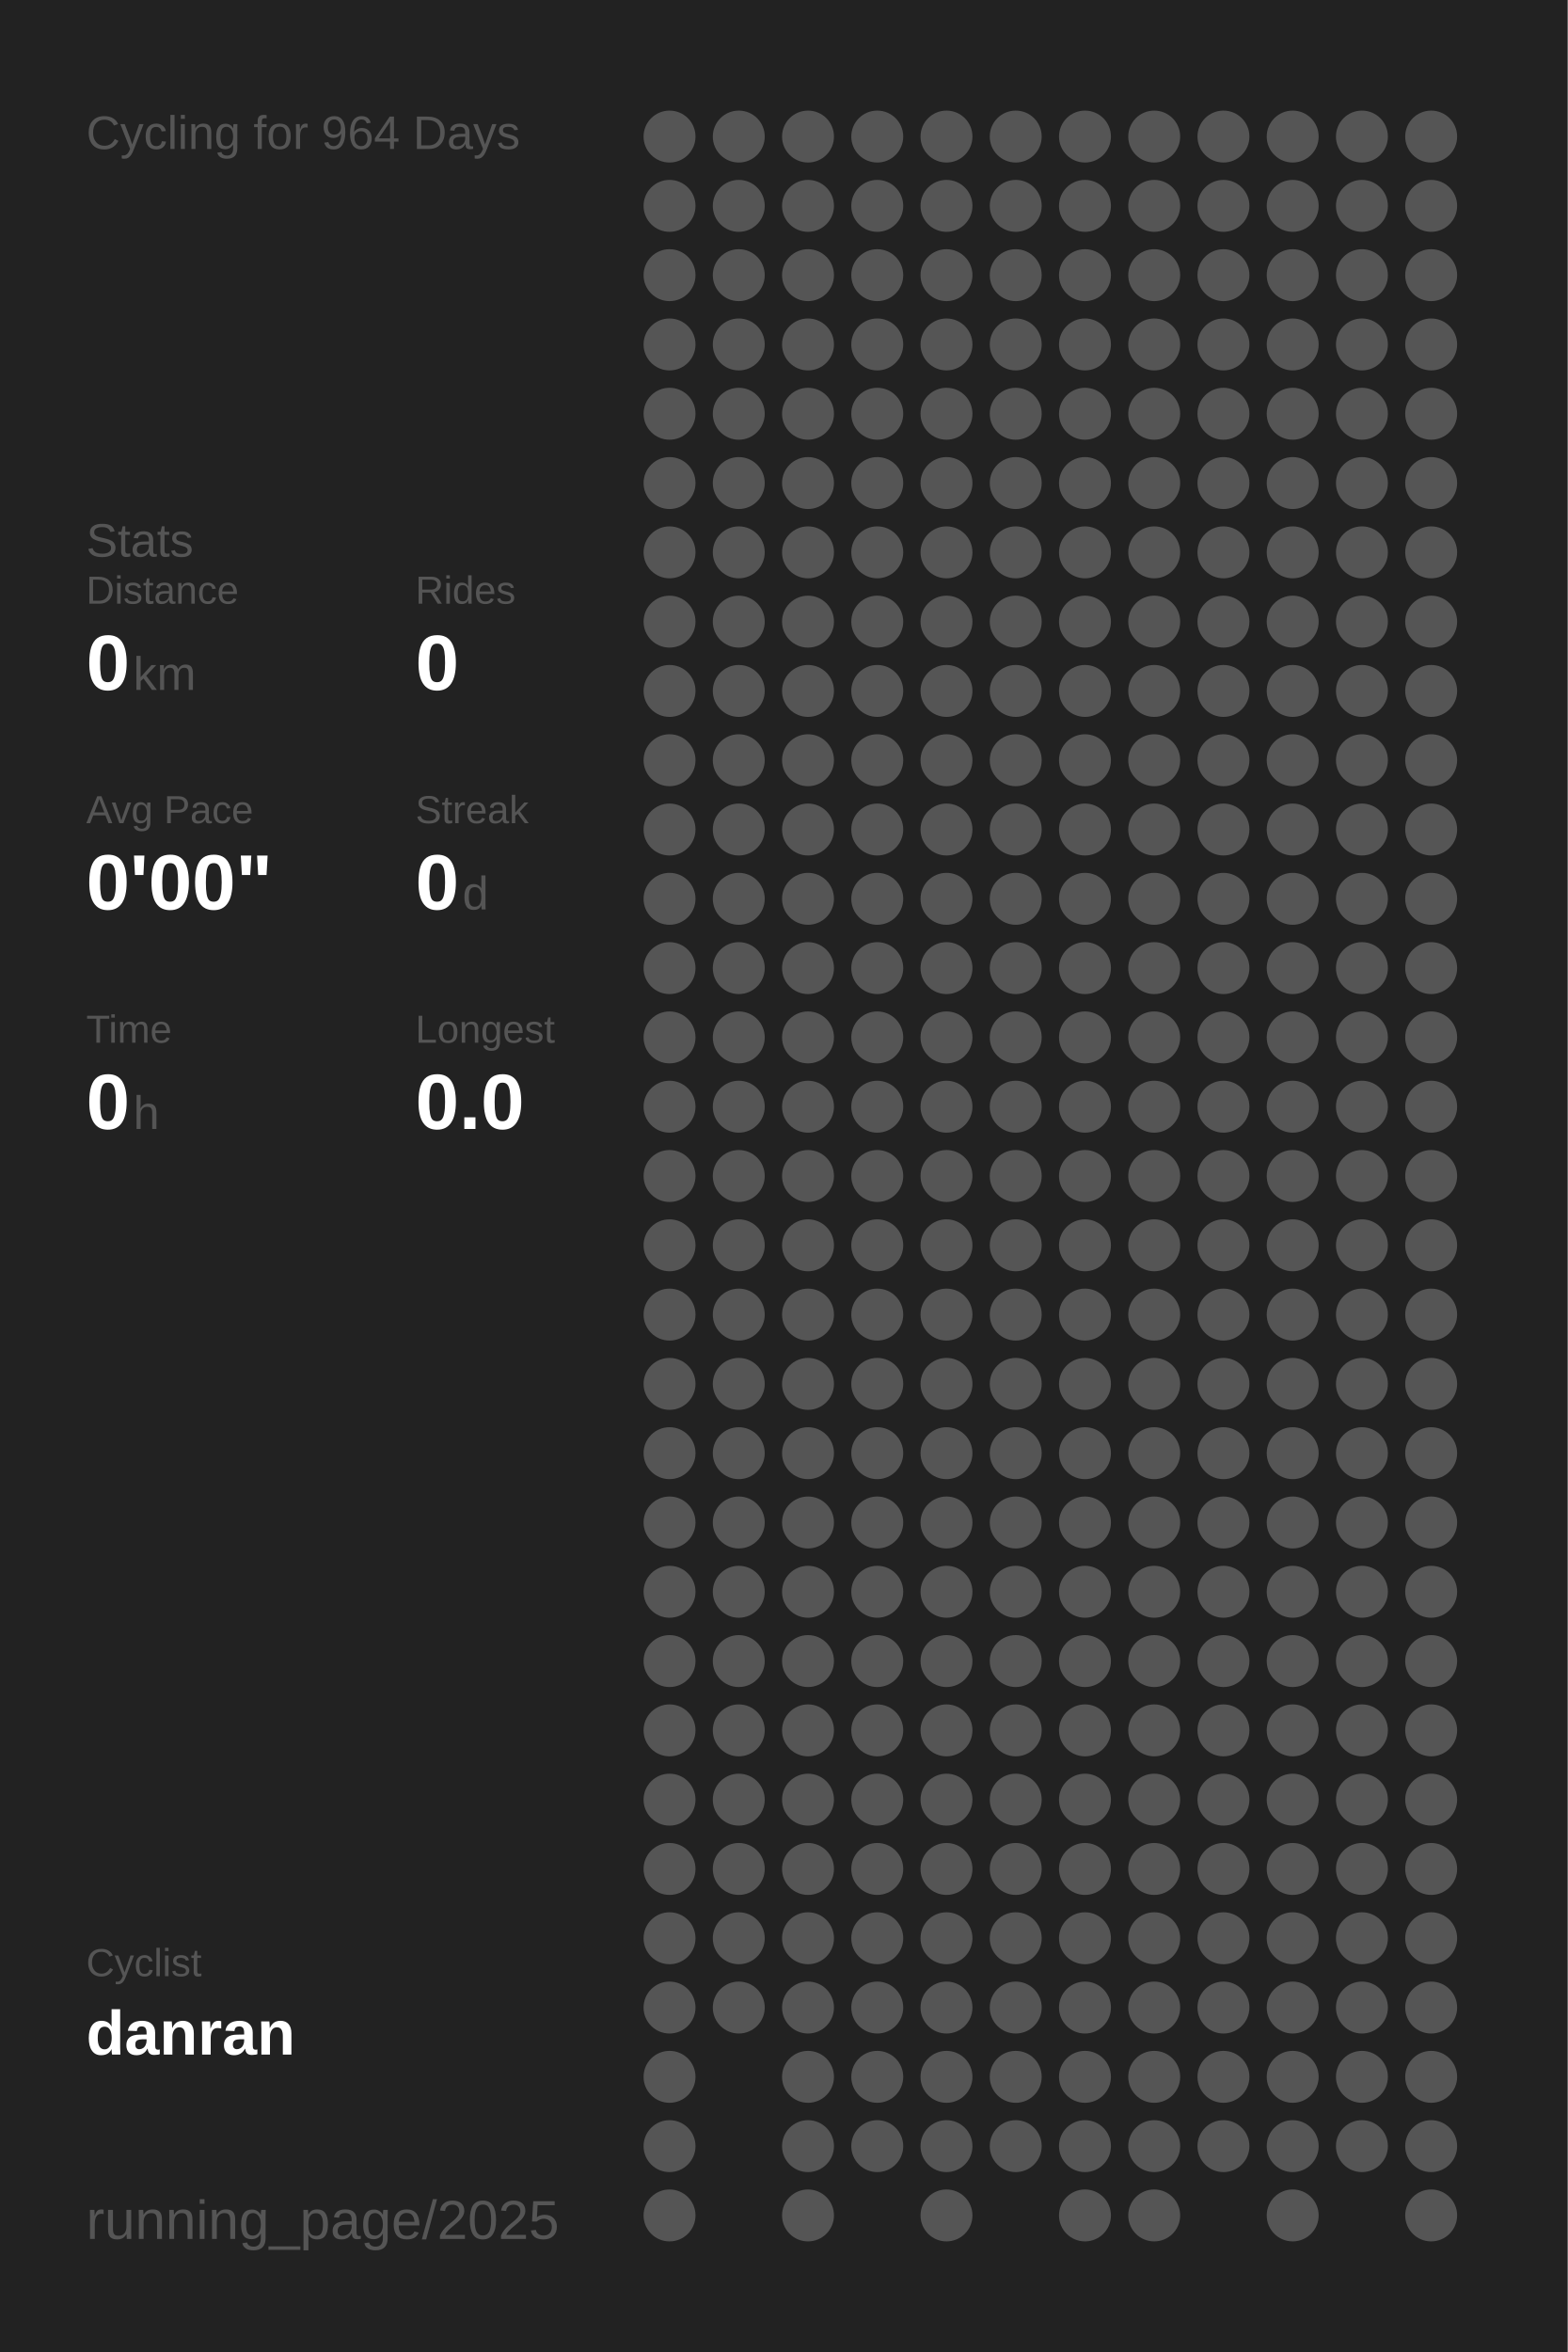
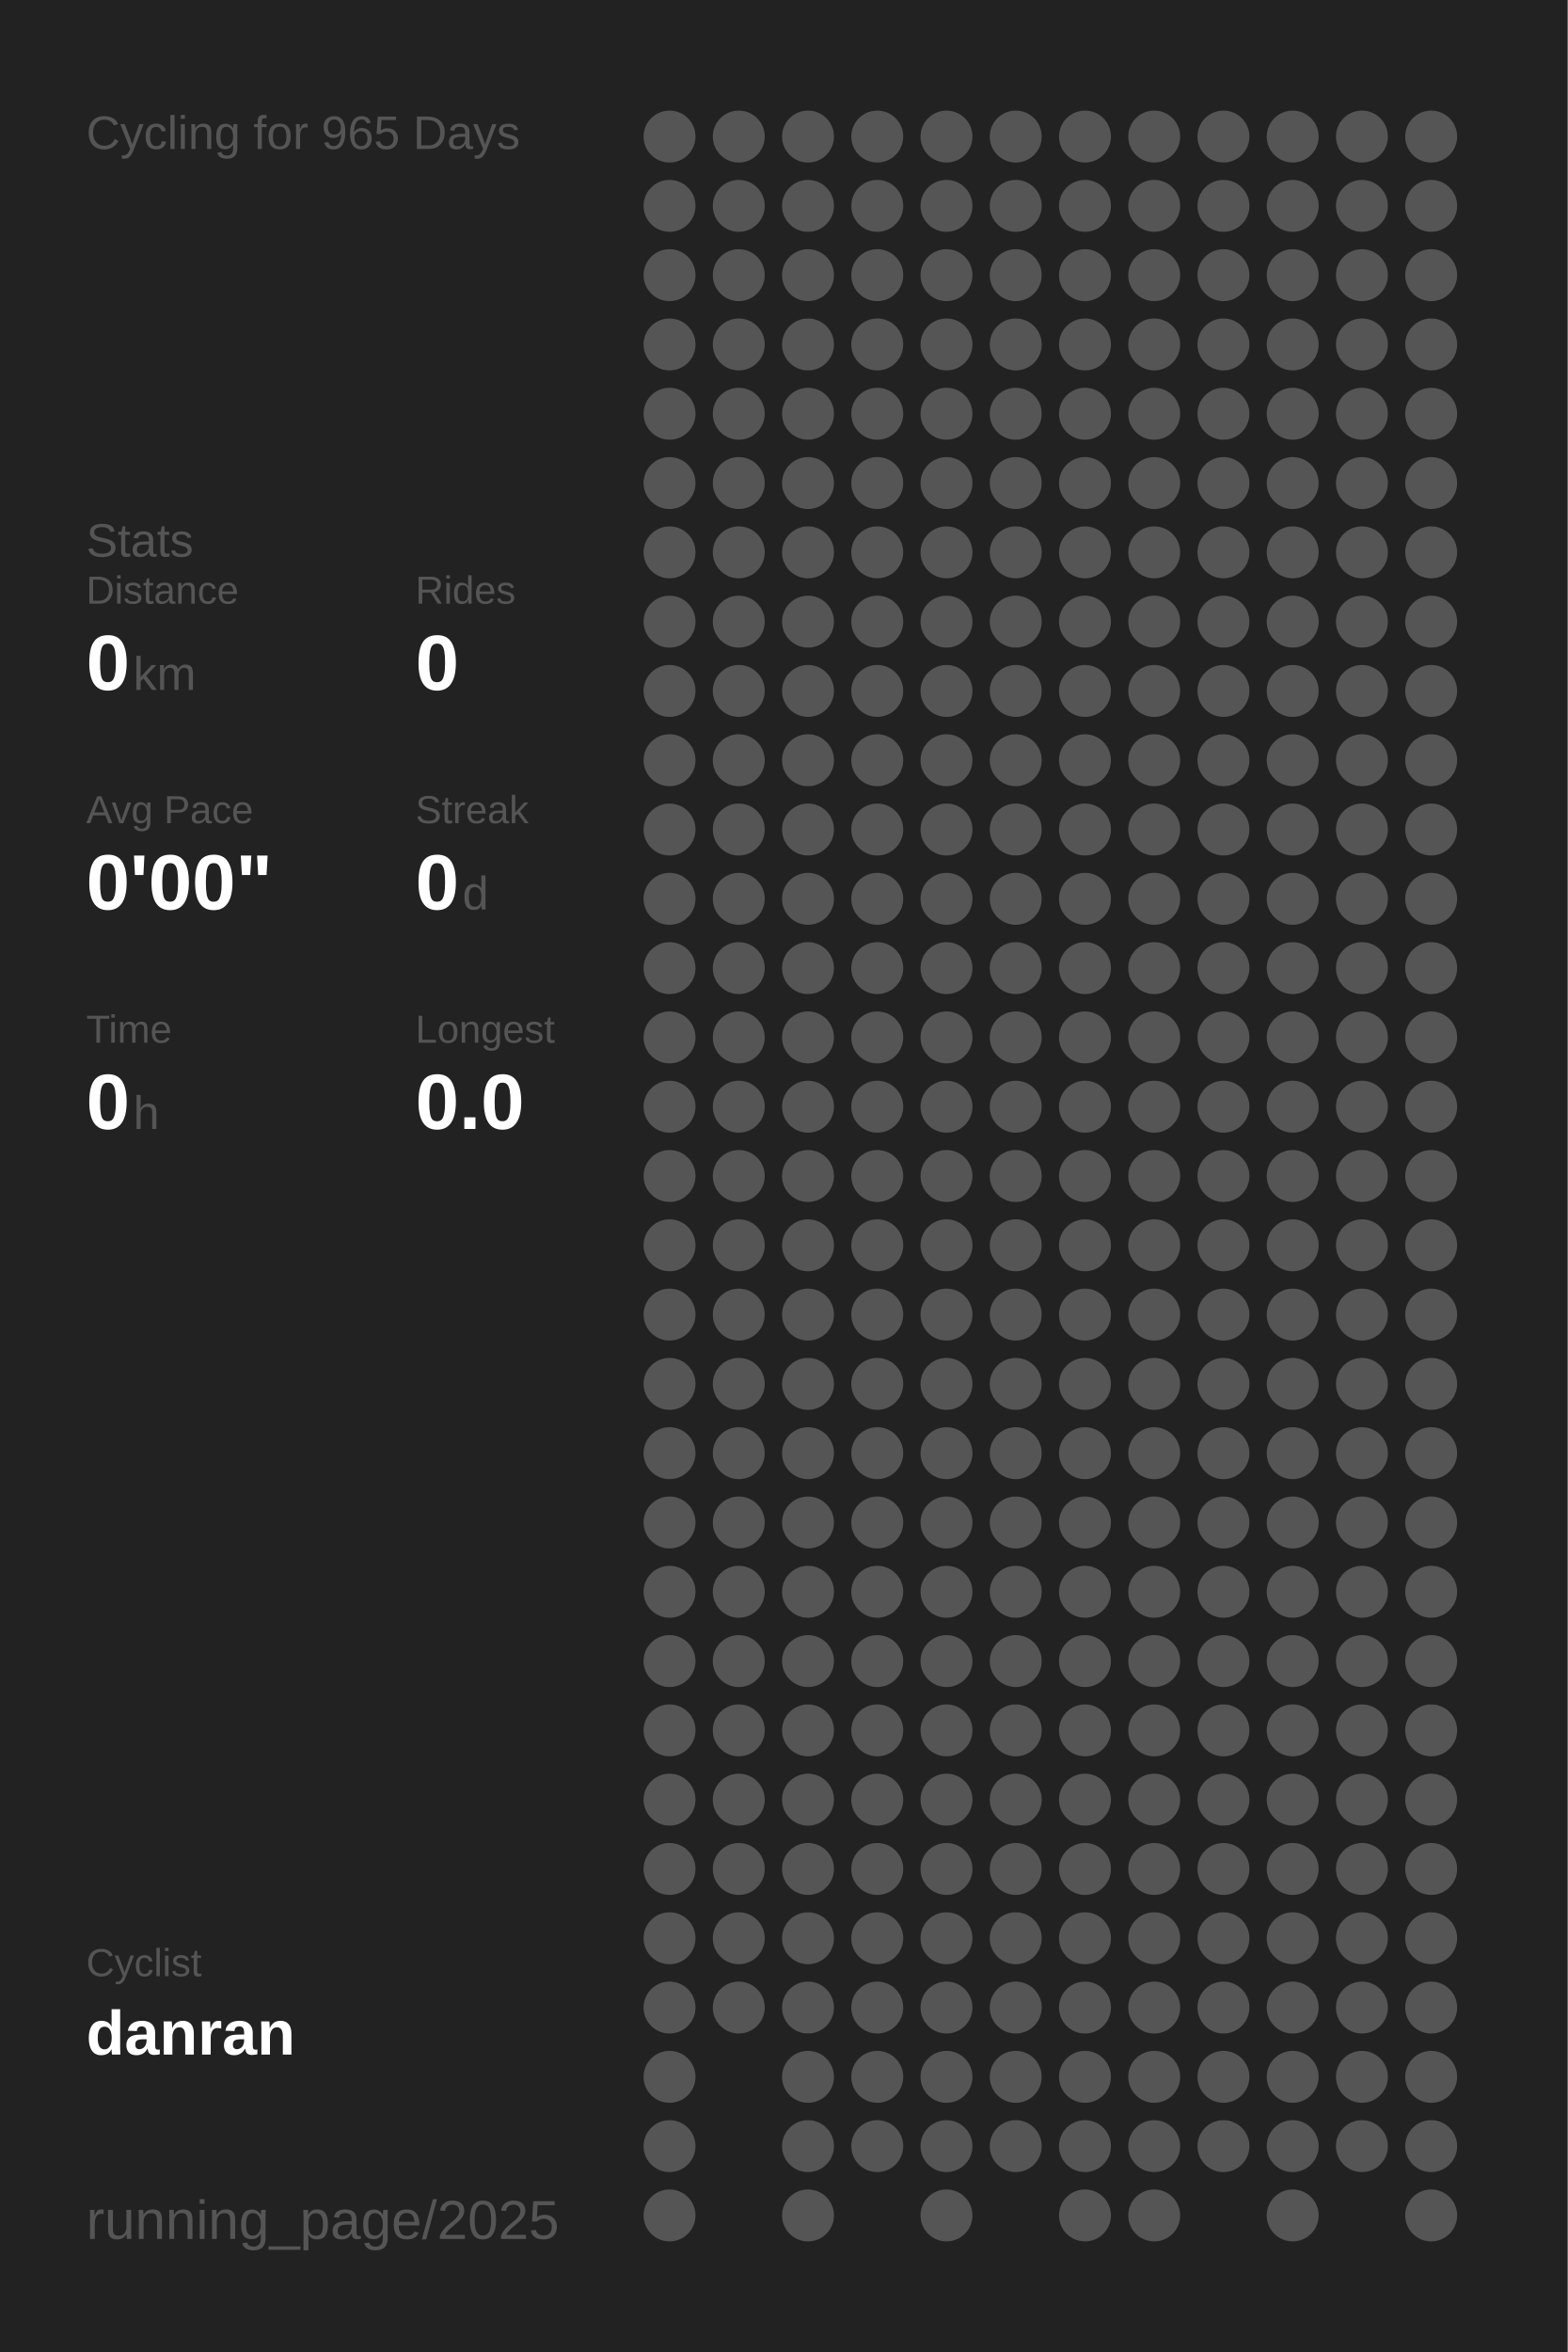
<svg xmlns="http://www.w3.org/2000/svg" baseProfile="full" height="300mm" version="1.1" viewBox="0,0,200,300" width="200mm">
  <defs />
  <rect fill="#222222" height="300" width="200" x="0" y="0" />
-   <text fill="#555555" style="font-size:6px; font-family:Arial;" x="11" y="19">Cycling for 964 Days</text>
+   <text fill="#555555" style="font-size:6px; font-family:Arial;" x="11" y="19">Cycling for 965 Days</text>
  <text fill="#555555" style="font-size:6px; font-family:Arial;" x="11" y="71">Stats</text>
  <text fill="#555555" style="font-size:5px; font-family:Arial;" x="11" y="77">Distance</text>
  <text fill="#FFFFFF" style="font-size:10px; font-family:Arial; font-weight:bold;" x="11" y="88">0</text>
  <text fill="#555555" style="font-size:6px; font-family:Arial;" x="17" y="88">km</text>
  <text fill="#555555" style="font-size:5px; font-family:Arial;" x="53" y="77">Rides</text>
  <text fill="#FFFFFF" style="font-size:10px; font-family:Arial; font-weight:bold;" x="53" y="88">0</text>
  <text fill="#555555" style="font-size:5px; font-family:Arial;" x="11" y="105">Avg Pace</text>
  <text fill="#FFFFFF" style="font-size:10px; font-family:Arial; font-weight:bold;" x="11" y="116">0'00"</text>
  <text fill="#555555" style="font-size:5px; font-family:Arial;" x="53" y="105">Streak</text>
  <text fill="#FFFFFF" style="font-size:10px; font-family:Arial; font-weight:bold;" x="53" y="116">0</text>
  <text fill="#555555" style="font-size:6px; font-family:Arial;" x="59" y="116">d</text>
  <text fill="#555555" style="font-size:5px; font-family:Arial;" x="11" y="133">Time</text>
  <text fill="#FFFFFF" style="font-size:10px; font-family:Arial; font-weight:bold;" x="11" y="144">0</text>
  <text fill="#555555" style="font-size:6px; font-family:Arial;" x="17" y="144">h</text>
  <text fill="#555555" style="font-size:5px; font-family:Arial;" x="53" y="133">Longest</text>
  <text fill="#FFFFFF" style="font-size:10px; font-family:Arial; font-weight:bold;" x="53" y="144">0.0</text>
  <text fill="#555555" style="font-size:5px; font-family:Arial;" x="11" y="252.065">Cyclist</text>
  <text fill="#FFFFFF" style="font-size:8px; font-family:Arial; font-weight:bold;" x="11" y="262.065">danran</text>
  <text fill="#555555" style="font-size:7px; font-family:Arial;" x="11" y="285.581">running_page/2025</text>
  <circle cx="85.417" cy="17.419" fill="#555555" r="3.312" />
  <circle cx="85.417" cy="26.258" fill="#555555" r="3.312" />
  <circle cx="85.417" cy="35.097" fill="#555555" r="3.312" />
  <circle cx="85.417" cy="43.935" fill="#555555" r="3.312" />
  <circle cx="85.417" cy="52.774" fill="#555555" r="3.312" />
  <circle cx="85.417" cy="61.613" fill="#555555" r="3.312" />
  <circle cx="85.417" cy="70.452" fill="#555555" r="3.312" />
  <circle cx="85.417" cy="79.29" fill="#555555" r="3.312" />
  <circle cx="85.417" cy="88.129" fill="#555555" r="3.312" />
  <circle cx="85.417" cy="96.968" fill="#555555" r="3.312" />
  <circle cx="85.417" cy="105.806" fill="#555555" r="3.312" />
  <circle cx="85.417" cy="114.645" fill="#555555" r="3.312" />
  <circle cx="85.417" cy="123.484" fill="#555555" r="3.312" />
  <circle cx="85.417" cy="132.323" fill="#555555" r="3.312" />
  <circle cx="85.417" cy="141.161" fill="#555555" r="3.312" />
  <circle cx="85.417" cy="150" fill="#555555" r="3.312" />
  <circle cx="85.417" cy="158.839" fill="#555555" r="3.312" />
  <circle cx="85.417" cy="167.677" fill="#555555" r="3.312" />
  <circle cx="85.417" cy="176.516" fill="#555555" r="3.312" />
  <circle cx="85.417" cy="185.355" fill="#555555" r="3.312" />
  <circle cx="85.417" cy="194.194" fill="#555555" r="3.312" />
  <circle cx="85.417" cy="203.032" fill="#555555" r="3.312" />
  <circle cx="85.417" cy="211.871" fill="#555555" r="3.312" />
  <circle cx="85.417" cy="220.71" fill="#555555" r="3.312" />
  <circle cx="85.417" cy="229.548" fill="#555555" r="3.312" />
  <circle cx="85.417" cy="238.387" fill="#555555" r="3.312" />
  <circle cx="85.417" cy="247.226" fill="#555555" r="3.312" />
  <circle cx="85.417" cy="256.065" fill="#555555" r="3.312" />
  <circle cx="85.417" cy="264.903" fill="#555555" r="3.312" />
  <circle cx="85.417" cy="273.742" fill="#555555" r="3.312" />
  <circle cx="85.417" cy="282.581" fill="#555555" r="3.312" />
  <circle cx="94.25" cy="17.419" fill="#555555" r="3.312" />
  <circle cx="94.25" cy="26.258" fill="#555555" r="3.312" />
  <circle cx="94.25" cy="35.097" fill="#555555" r="3.312" />
  <circle cx="94.25" cy="43.935" fill="#555555" r="3.312" />
  <circle cx="94.25" cy="52.774" fill="#555555" r="3.312" />
  <circle cx="94.25" cy="61.613" fill="#555555" r="3.312" />
  <circle cx="94.25" cy="70.452" fill="#555555" r="3.312" />
  <circle cx="94.25" cy="79.29" fill="#555555" r="3.312" />
  <circle cx="94.25" cy="88.129" fill="#555555" r="3.312" />
  <circle cx="94.25" cy="96.968" fill="#555555" r="3.312" />
  <circle cx="94.25" cy="105.806" fill="#555555" r="3.312" />
  <circle cx="94.25" cy="114.645" fill="#555555" r="3.312" />
  <circle cx="94.25" cy="123.484" fill="#555555" r="3.312" />
  <circle cx="94.25" cy="132.323" fill="#555555" r="3.312" />
  <circle cx="94.25" cy="141.161" fill="#555555" r="3.312" />
  <circle cx="94.25" cy="150" fill="#555555" r="3.312" />
  <circle cx="94.25" cy="158.839" fill="#555555" r="3.312" />
  <circle cx="94.25" cy="167.677" fill="#555555" r="3.312" />
  <circle cx="94.25" cy="176.516" fill="#555555" r="3.312" />
  <circle cx="94.25" cy="185.355" fill="#555555" r="3.312" />
  <circle cx="94.25" cy="194.194" fill="#555555" r="3.312" />
  <circle cx="94.25" cy="203.032" fill="#555555" r="3.312" />
  <circle cx="94.25" cy="211.871" fill="#555555" r="3.312" />
  <circle cx="94.25" cy="220.71" fill="#555555" r="3.312" />
  <circle cx="94.25" cy="229.548" fill="#555555" r="3.312" />
  <circle cx="94.25" cy="238.387" fill="#555555" r="3.312" />
  <circle cx="94.25" cy="247.226" fill="#555555" r="3.312" />
  <circle cx="94.25" cy="256.065" fill="#555555" r="3.312" />
  <circle cx="103.083" cy="17.419" fill="#555555" r="3.312" />
  <circle cx="103.083" cy="26.258" fill="#555555" r="3.312" />
  <circle cx="103.083" cy="35.097" fill="#555555" r="3.312" />
  <circle cx="103.083" cy="43.935" fill="#555555" r="3.312" />
  <circle cx="103.083" cy="52.774" fill="#555555" r="3.312" />
  <circle cx="103.083" cy="61.613" fill="#555555" r="3.312" />
  <circle cx="103.083" cy="70.452" fill="#555555" r="3.312" />
  <circle cx="103.083" cy="79.29" fill="#555555" r="3.312" />
  <circle cx="103.083" cy="88.129" fill="#555555" r="3.312" />
  <circle cx="103.083" cy="96.968" fill="#555555" r="3.312" />
  <circle cx="103.083" cy="105.806" fill="#555555" r="3.312" />
  <circle cx="103.083" cy="114.645" fill="#555555" r="3.312" />
  <circle cx="103.083" cy="123.484" fill="#555555" r="3.312" />
  <circle cx="103.083" cy="132.323" fill="#555555" r="3.312" />
  <circle cx="103.083" cy="141.161" fill="#555555" r="3.312" />
  <circle cx="103.083" cy="150" fill="#555555" r="3.312" />
  <circle cx="103.083" cy="158.839" fill="#555555" r="3.312" />
  <circle cx="103.083" cy="167.677" fill="#555555" r="3.312" />
  <circle cx="103.083" cy="176.516" fill="#555555" r="3.312" />
  <circle cx="103.083" cy="185.355" fill="#555555" r="3.312" />
  <circle cx="103.083" cy="194.194" fill="#555555" r="3.312" />
  <circle cx="103.083" cy="203.032" fill="#555555" r="3.312" />
  <circle cx="103.083" cy="211.871" fill="#555555" r="3.312" />
  <circle cx="103.083" cy="220.71" fill="#555555" r="3.312" />
  <circle cx="103.083" cy="229.548" fill="#555555" r="3.312" />
  <circle cx="103.083" cy="238.387" fill="#555555" r="3.312" />
  <circle cx="103.083" cy="247.226" fill="#555555" r="3.312" />
  <circle cx="103.083" cy="256.065" fill="#555555" r="3.312" />
  <circle cx="103.083" cy="264.903" fill="#555555" r="3.312" />
  <circle cx="103.083" cy="273.742" fill="#555555" r="3.312" />
  <circle cx="103.083" cy="282.581" fill="#555555" r="3.312" />
  <circle cx="111.917" cy="17.419" fill="#555555" r="3.312" />
  <circle cx="111.917" cy="26.258" fill="#555555" r="3.312" />
  <circle cx="111.917" cy="35.097" fill="#555555" r="3.312" />
  <circle cx="111.917" cy="43.935" fill="#555555" r="3.312" />
  <circle cx="111.917" cy="52.774" fill="#555555" r="3.312" />
  <circle cx="111.917" cy="61.613" fill="#555555" r="3.312" />
  <circle cx="111.917" cy="70.452" fill="#555555" r="3.312" />
  <circle cx="111.917" cy="79.29" fill="#555555" r="3.312" />
  <circle cx="111.917" cy="88.129" fill="#555555" r="3.312" />
  <circle cx="111.917" cy="96.968" fill="#555555" r="3.312" />
  <circle cx="111.917" cy="105.806" fill="#555555" r="3.312" />
  <circle cx="111.917" cy="114.645" fill="#555555" r="3.312" />
  <circle cx="111.917" cy="123.484" fill="#555555" r="3.312" />
  <circle cx="111.917" cy="132.323" fill="#555555" r="3.312" />
  <circle cx="111.917" cy="141.161" fill="#555555" r="3.312" />
  <circle cx="111.917" cy="150" fill="#555555" r="3.312" />
  <circle cx="111.917" cy="158.839" fill="#555555" r="3.312" />
  <circle cx="111.917" cy="167.677" fill="#555555" r="3.312" />
  <circle cx="111.917" cy="176.516" fill="#555555" r="3.312" />
  <circle cx="111.917" cy="185.355" fill="#555555" r="3.312" />
  <circle cx="111.917" cy="194.194" fill="#555555" r="3.312" />
  <circle cx="111.917" cy="203.032" fill="#555555" r="3.312" />
  <circle cx="111.917" cy="211.871" fill="#555555" r="3.312" />
  <circle cx="111.917" cy="220.71" fill="#555555" r="3.312" />
  <circle cx="111.917" cy="229.548" fill="#555555" r="3.312" />
  <circle cx="111.917" cy="238.387" fill="#555555" r="3.312" />
  <circle cx="111.917" cy="247.226" fill="#555555" r="3.312" />
  <circle cx="111.917" cy="256.065" fill="#555555" r="3.312" />
  <circle cx="111.917" cy="264.903" fill="#555555" r="3.312" />
  <circle cx="111.917" cy="273.742" fill="#555555" r="3.312" />
  <circle cx="120.75" cy="17.419" fill="#555555" r="3.312" />
  <circle cx="120.75" cy="26.258" fill="#555555" r="3.312" />
  <circle cx="120.75" cy="35.097" fill="#555555" r="3.312" />
  <circle cx="120.75" cy="43.935" fill="#555555" r="3.312" />
  <circle cx="120.75" cy="52.774" fill="#555555" r="3.312" />
  <circle cx="120.75" cy="61.613" fill="#555555" r="3.312" />
  <circle cx="120.75" cy="70.452" fill="#555555" r="3.312" />
  <circle cx="120.75" cy="79.29" fill="#555555" r="3.312" />
  <circle cx="120.75" cy="88.129" fill="#555555" r="3.312" />
  <circle cx="120.75" cy="96.968" fill="#555555" r="3.312" />
  <circle cx="120.75" cy="105.806" fill="#555555" r="3.312" />
  <circle cx="120.75" cy="114.645" fill="#555555" r="3.312" />
  <circle cx="120.75" cy="123.484" fill="#555555" r="3.312" />
  <circle cx="120.75" cy="132.323" fill="#555555" r="3.312" />
  <circle cx="120.75" cy="141.161" fill="#555555" r="3.312" />
  <circle cx="120.75" cy="150" fill="#555555" r="3.312" />
  <circle cx="120.75" cy="158.839" fill="#555555" r="3.312" />
  <circle cx="120.75" cy="167.677" fill="#555555" r="3.312" />
  <circle cx="120.75" cy="176.516" fill="#555555" r="3.312" />
  <circle cx="120.75" cy="185.355" fill="#555555" r="3.312" />
  <circle cx="120.75" cy="194.194" fill="#555555" r="3.312" />
  <circle cx="120.75" cy="203.032" fill="#555555" r="3.312" />
  <circle cx="120.75" cy="211.871" fill="#555555" r="3.312" />
  <circle cx="120.75" cy="220.71" fill="#555555" r="3.312" />
  <circle cx="120.75" cy="229.548" fill="#555555" r="3.312" />
  <circle cx="120.75" cy="238.387" fill="#555555" r="3.312" />
  <circle cx="120.75" cy="247.226" fill="#555555" r="3.312" />
  <circle cx="120.75" cy="256.065" fill="#555555" r="3.312" />
  <circle cx="120.75" cy="264.903" fill="#555555" r="3.312" />
  <circle cx="120.75" cy="273.742" fill="#555555" r="3.312" />
  <circle cx="120.75" cy="282.581" fill="#555555" r="3.312" />
  <circle cx="129.583" cy="17.419" fill="#555555" r="3.312" />
  <circle cx="129.583" cy="26.258" fill="#555555" r="3.312" />
  <circle cx="129.583" cy="35.097" fill="#555555" r="3.312" />
  <circle cx="129.583" cy="43.935" fill="#555555" r="3.312" />
  <circle cx="129.583" cy="52.774" fill="#555555" r="3.312" />
  <circle cx="129.583" cy="61.613" fill="#555555" r="3.312" />
  <circle cx="129.583" cy="70.452" fill="#555555" r="3.312" />
  <circle cx="129.583" cy="79.29" fill="#555555" r="3.312" />
  <circle cx="129.583" cy="88.129" fill="#555555" r="3.312" />
  <circle cx="129.583" cy="96.968" fill="#555555" r="3.312" />
  <circle cx="129.583" cy="105.806" fill="#555555" r="3.312" />
  <circle cx="129.583" cy="114.645" fill="#555555" r="3.312" />
  <circle cx="129.583" cy="123.484" fill="#555555" r="3.312" />
  <circle cx="129.583" cy="132.323" fill="#555555" r="3.312" />
  <circle cx="129.583" cy="141.161" fill="#555555" r="3.312" />
  <circle cx="129.583" cy="150" fill="#555555" r="3.312" />
  <circle cx="129.583" cy="158.839" fill="#555555" r="3.312" />
  <circle cx="129.583" cy="167.677" fill="#555555" r="3.312" />
  <circle cx="129.583" cy="176.516" fill="#555555" r="3.312" />
  <circle cx="129.583" cy="185.355" fill="#555555" r="3.312" />
  <circle cx="129.583" cy="194.194" fill="#555555" r="3.312" />
  <circle cx="129.583" cy="203.032" fill="#555555" r="3.312" />
  <circle cx="129.583" cy="211.871" fill="#555555" r="3.312" />
  <circle cx="129.583" cy="220.71" fill="#555555" r="3.312" />
  <circle cx="129.583" cy="229.548" fill="#555555" r="3.312" />
  <circle cx="129.583" cy="238.387" fill="#555555" r="3.312" />
  <circle cx="129.583" cy="247.226" fill="#555555" r="3.312" />
  <circle cx="129.583" cy="256.065" fill="#555555" r="3.312" />
  <circle cx="129.583" cy="264.903" fill="#555555" r="3.312" />
  <circle cx="129.583" cy="273.742" fill="#555555" r="3.312" />
  <circle cx="138.417" cy="17.419" fill="#555555" r="3.312" />
  <circle cx="138.417" cy="26.258" fill="#555555" r="3.312" />
  <circle cx="138.417" cy="35.097" fill="#555555" r="3.312" />
  <circle cx="138.417" cy="43.935" fill="#555555" r="3.312" />
  <circle cx="138.417" cy="52.774" fill="#555555" r="3.312" />
  <circle cx="138.417" cy="61.613" fill="#555555" r="3.312" />
  <circle cx="138.417" cy="70.452" fill="#555555" r="3.312" />
  <circle cx="138.417" cy="79.29" fill="#555555" r="3.312" />
  <circle cx="138.417" cy="88.129" fill="#555555" r="3.312" />
  <circle cx="138.417" cy="96.968" fill="#555555" r="3.312" />
  <circle cx="138.417" cy="105.806" fill="#555555" r="3.312" />
  <circle cx="138.417" cy="114.645" fill="#555555" r="3.312" />
  <circle cx="138.417" cy="123.484" fill="#555555" r="3.312" />
  <circle cx="138.417" cy="132.323" fill="#555555" r="3.312" />
  <circle cx="138.417" cy="141.161" fill="#555555" r="3.312" />
  <circle cx="138.417" cy="150" fill="#555555" r="3.312" />
  <circle cx="138.417" cy="158.839" fill="#555555" r="3.312" />
  <circle cx="138.417" cy="167.677" fill="#555555" r="3.312" />
  <circle cx="138.417" cy="176.516" fill="#555555" r="3.312" />
  <circle cx="138.417" cy="185.355" fill="#555555" r="3.312" />
  <circle cx="138.417" cy="194.194" fill="#555555" r="3.312" />
  <circle cx="138.417" cy="203.032" fill="#555555" r="3.312" />
  <circle cx="138.417" cy="211.871" fill="#555555" r="3.312" />
  <circle cx="138.417" cy="220.71" fill="#555555" r="3.312" />
  <circle cx="138.417" cy="229.548" fill="#555555" r="3.312" />
  <circle cx="138.417" cy="238.387" fill="#555555" r="3.312" />
  <circle cx="138.417" cy="247.226" fill="#555555" r="3.312" />
  <circle cx="138.417" cy="256.065" fill="#555555" r="3.312" />
  <circle cx="138.417" cy="264.903" fill="#555555" r="3.312" />
  <circle cx="138.417" cy="273.742" fill="#555555" r="3.312" />
  <circle cx="138.417" cy="282.581" fill="#555555" r="3.312" />
  <circle cx="147.25" cy="17.419" fill="#555555" r="3.312" />
  <circle cx="147.25" cy="26.258" fill="#555555" r="3.312" />
  <circle cx="147.25" cy="35.097" fill="#555555" r="3.312" />
  <circle cx="147.25" cy="43.935" fill="#555555" r="3.312" />
  <circle cx="147.25" cy="52.774" fill="#555555" r="3.312" />
  <circle cx="147.25" cy="61.613" fill="#555555" r="3.312" />
  <circle cx="147.25" cy="70.452" fill="#555555" r="3.312" />
  <circle cx="147.25" cy="79.29" fill="#555555" r="3.312" />
  <circle cx="147.25" cy="88.129" fill="#555555" r="3.312" />
  <circle cx="147.25" cy="96.968" fill="#555555" r="3.312" />
  <circle cx="147.25" cy="105.806" fill="#555555" r="3.312" />
  <circle cx="147.25" cy="114.645" fill="#555555" r="3.312" />
  <circle cx="147.25" cy="123.484" fill="#555555" r="3.312" />
  <circle cx="147.25" cy="132.323" fill="#555555" r="3.312" />
  <circle cx="147.25" cy="141.161" fill="#555555" r="3.312" />
  <circle cx="147.25" cy="150" fill="#555555" r="3.312" />
  <circle cx="147.25" cy="158.839" fill="#555555" r="3.312" />
  <circle cx="147.25" cy="167.677" fill="#555555" r="3.312" />
  <circle cx="147.25" cy="176.516" fill="#555555" r="3.312" />
  <circle cx="147.25" cy="185.355" fill="#555555" r="3.312" />
  <circle cx="147.25" cy="194.194" fill="#555555" r="3.312" />
  <circle cx="147.25" cy="203.032" fill="#555555" r="3.312" />
  <circle cx="147.25" cy="211.871" fill="#555555" r="3.312" />
  <circle cx="147.25" cy="220.71" fill="#555555" r="3.312" />
  <circle cx="147.25" cy="229.548" fill="#555555" r="3.312" />
  <circle cx="147.25" cy="238.387" fill="#555555" r="3.312" />
  <circle cx="147.25" cy="247.226" fill="#555555" r="3.312" />
  <circle cx="147.25" cy="256.065" fill="#555555" r="3.312" />
  <circle cx="147.25" cy="264.903" fill="#555555" r="3.312" />
  <circle cx="147.25" cy="273.742" fill="#555555" r="3.312" />
  <circle cx="147.25" cy="282.581" fill="#555555" r="3.312" />
  <circle cx="156.083" cy="17.419" fill="#555555" r="3.312" />
  <circle cx="156.083" cy="26.258" fill="#555555" r="3.312" />
  <circle cx="156.083" cy="35.097" fill="#555555" r="3.312" />
  <circle cx="156.083" cy="43.935" fill="#555555" r="3.312" />
  <circle cx="156.083" cy="52.774" fill="#555555" r="3.312" />
  <circle cx="156.083" cy="61.613" fill="#555555" r="3.312" />
  <circle cx="156.083" cy="70.452" fill="#555555" r="3.312" />
  <circle cx="156.083" cy="79.29" fill="#555555" r="3.312" />
  <circle cx="156.083" cy="88.129" fill="#555555" r="3.312" />
  <circle cx="156.083" cy="96.968" fill="#555555" r="3.312" />
  <circle cx="156.083" cy="105.806" fill="#555555" r="3.312" />
  <circle cx="156.083" cy="114.645" fill="#555555" r="3.312" />
  <circle cx="156.083" cy="123.484" fill="#555555" r="3.312" />
  <circle cx="156.083" cy="132.323" fill="#555555" r="3.312" />
  <circle cx="156.083" cy="141.161" fill="#555555" r="3.312" />
  <circle cx="156.083" cy="150" fill="#555555" r="3.312" />
  <circle cx="156.083" cy="158.839" fill="#555555" r="3.312" />
  <circle cx="156.083" cy="167.677" fill="#555555" r="3.312" />
  <circle cx="156.083" cy="176.516" fill="#555555" r="3.312" />
  <circle cx="156.083" cy="185.355" fill="#555555" r="3.312" />
  <circle cx="156.083" cy="194.194" fill="#555555" r="3.312" />
  <circle cx="156.083" cy="203.032" fill="#555555" r="3.312" />
  <circle cx="156.083" cy="211.871" fill="#555555" r="3.312" />
  <circle cx="156.083" cy="220.71" fill="#555555" r="3.312" />
  <circle cx="156.083" cy="229.548" fill="#555555" r="3.312" />
  <circle cx="156.083" cy="238.387" fill="#555555" r="3.312" />
  <circle cx="156.083" cy="247.226" fill="#555555" r="3.312" />
  <circle cx="156.083" cy="256.065" fill="#555555" r="3.312" />
  <circle cx="156.083" cy="264.903" fill="#555555" r="3.312" />
  <circle cx="156.083" cy="273.742" fill="#555555" r="3.312" />
  <circle cx="164.917" cy="17.419" fill="#555555" r="3.312" />
  <circle cx="164.917" cy="26.258" fill="#555555" r="3.312" />
  <circle cx="164.917" cy="35.097" fill="#555555" r="3.312" />
  <circle cx="164.917" cy="43.935" fill="#555555" r="3.312" />
  <circle cx="164.917" cy="52.774" fill="#555555" r="3.312" />
  <circle cx="164.917" cy="61.613" fill="#555555" r="3.312" />
  <circle cx="164.917" cy="70.452" fill="#555555" r="3.312" />
  <circle cx="164.917" cy="79.29" fill="#555555" r="3.312" />
  <circle cx="164.917" cy="88.129" fill="#555555" r="3.312" />
  <circle cx="164.917" cy="96.968" fill="#555555" r="3.312" />
  <circle cx="164.917" cy="105.806" fill="#555555" r="3.312" />
  <circle cx="164.917" cy="114.645" fill="#555555" r="3.312" />
  <circle cx="164.917" cy="123.484" fill="#555555" r="3.312" />
  <circle cx="164.917" cy="132.323" fill="#555555" r="3.312" />
  <circle cx="164.917" cy="141.161" fill="#555555" r="3.312" />
  <circle cx="164.917" cy="150" fill="#555555" r="3.312" />
  <circle cx="164.917" cy="158.839" fill="#555555" r="3.312" />
  <circle cx="164.917" cy="167.677" fill="#555555" r="3.312" />
  <circle cx="164.917" cy="176.516" fill="#555555" r="3.312" />
  <circle cx="164.917" cy="185.355" fill="#555555" r="3.312" />
  <circle cx="164.917" cy="194.194" fill="#555555" r="3.312" />
  <circle cx="164.917" cy="203.032" fill="#555555" r="3.312" />
  <circle cx="164.917" cy="211.871" fill="#555555" r="3.312" />
  <circle cx="164.917" cy="220.71" fill="#555555" r="3.312" />
  <circle cx="164.917" cy="229.548" fill="#555555" r="3.312" />
  <circle cx="164.917" cy="238.387" fill="#555555" r="3.312" />
  <circle cx="164.917" cy="247.226" fill="#555555" r="3.312" />
  <circle cx="164.917" cy="256.065" fill="#555555" r="3.312" />
  <circle cx="164.917" cy="264.903" fill="#555555" r="3.312" />
  <circle cx="164.917" cy="273.742" fill="#555555" r="3.312" />
  <circle cx="164.917" cy="282.581" fill="#555555" r="3.312" />
  <circle cx="173.75" cy="17.419" fill="#555555" r="3.312" />
  <circle cx="173.75" cy="26.258" fill="#555555" r="3.312" />
  <circle cx="173.75" cy="35.097" fill="#555555" r="3.312" />
  <circle cx="173.75" cy="43.935" fill="#555555" r="3.312" />
  <circle cx="173.75" cy="52.774" fill="#555555" r="3.312" />
  <circle cx="173.75" cy="61.613" fill="#555555" r="3.312" />
  <circle cx="173.75" cy="70.452" fill="#555555" r="3.312" />
  <circle cx="173.75" cy="79.29" fill="#555555" r="3.312" />
  <circle cx="173.75" cy="88.129" fill="#555555" r="3.312" />
  <circle cx="173.75" cy="96.968" fill="#555555" r="3.312" />
  <circle cx="173.75" cy="105.806" fill="#555555" r="3.312" />
  <circle cx="173.75" cy="114.645" fill="#555555" r="3.312" />
  <circle cx="173.75" cy="123.484" fill="#555555" r="3.312" />
  <circle cx="173.75" cy="132.323" fill="#555555" r="3.312" />
  <circle cx="173.75" cy="141.161" fill="#555555" r="3.312" />
  <circle cx="173.75" cy="150" fill="#555555" r="3.312" />
  <circle cx="173.75" cy="158.839" fill="#555555" r="3.312" />
  <circle cx="173.75" cy="167.677" fill="#555555" r="3.312" />
  <circle cx="173.75" cy="176.516" fill="#555555" r="3.312" />
  <circle cx="173.75" cy="185.355" fill="#555555" r="3.312" />
  <circle cx="173.75" cy="194.194" fill="#555555" r="3.312" />
  <circle cx="173.75" cy="203.032" fill="#555555" r="3.312" />
  <circle cx="173.75" cy="211.871" fill="#555555" r="3.312" />
  <circle cx="173.75" cy="220.71" fill="#555555" r="3.312" />
  <circle cx="173.75" cy="229.548" fill="#555555" r="3.312" />
  <circle cx="173.75" cy="238.387" fill="#555555" r="3.312" />
  <circle cx="173.75" cy="247.226" fill="#555555" r="3.312" />
  <circle cx="173.75" cy="256.065" fill="#555555" r="3.312" />
  <circle cx="173.75" cy="264.903" fill="#555555" r="3.312" />
  <circle cx="173.75" cy="273.742" fill="#555555" r="3.312" />
  <circle cx="182.583" cy="17.419" fill="#555555" r="3.312" />
  <circle cx="182.583" cy="26.258" fill="#555555" r="3.312" />
  <circle cx="182.583" cy="35.097" fill="#555555" r="3.312" />
  <circle cx="182.583" cy="43.935" fill="#555555" r="3.312" />
  <circle cx="182.583" cy="52.774" fill="#555555" r="3.312" />
  <circle cx="182.583" cy="61.613" fill="#555555" r="3.312" />
  <circle cx="182.583" cy="70.452" fill="#555555" r="3.312" />
  <circle cx="182.583" cy="79.29" fill="#555555" r="3.312" />
  <circle cx="182.583" cy="88.129" fill="#555555" r="3.312" />
  <circle cx="182.583" cy="96.968" fill="#555555" r="3.312" />
  <circle cx="182.583" cy="105.806" fill="#555555" r="3.312" />
  <circle cx="182.583" cy="114.645" fill="#555555" r="3.312" />
  <circle cx="182.583" cy="123.484" fill="#555555" r="3.312" />
  <circle cx="182.583" cy="132.323" fill="#555555" r="3.312" />
  <circle cx="182.583" cy="141.161" fill="#555555" r="3.312" />
  <circle cx="182.583" cy="150" fill="#555555" r="3.312" />
  <circle cx="182.583" cy="158.839" fill="#555555" r="3.312" />
  <circle cx="182.583" cy="167.677" fill="#555555" r="3.312" />
  <circle cx="182.583" cy="176.516" fill="#555555" r="3.312" />
  <circle cx="182.583" cy="185.355" fill="#555555" r="3.312" />
  <circle cx="182.583" cy="194.194" fill="#555555" r="3.312" />
  <circle cx="182.583" cy="203.032" fill="#555555" r="3.312" />
  <circle cx="182.583" cy="211.871" fill="#555555" r="3.312" />
  <circle cx="182.583" cy="220.71" fill="#555555" r="3.312" />
  <circle cx="182.583" cy="229.548" fill="#555555" r="3.312" />
  <circle cx="182.583" cy="238.387" fill="#555555" r="3.312" />
  <circle cx="182.583" cy="247.226" fill="#555555" r="3.312" />
  <circle cx="182.583" cy="256.065" fill="#555555" r="3.312" />
  <circle cx="182.583" cy="264.903" fill="#555555" r="3.312" />
  <circle cx="182.583" cy="273.742" fill="#555555" r="3.312" />
  <circle cx="182.583" cy="282.581" fill="#555555" r="3.312" />
</svg>
